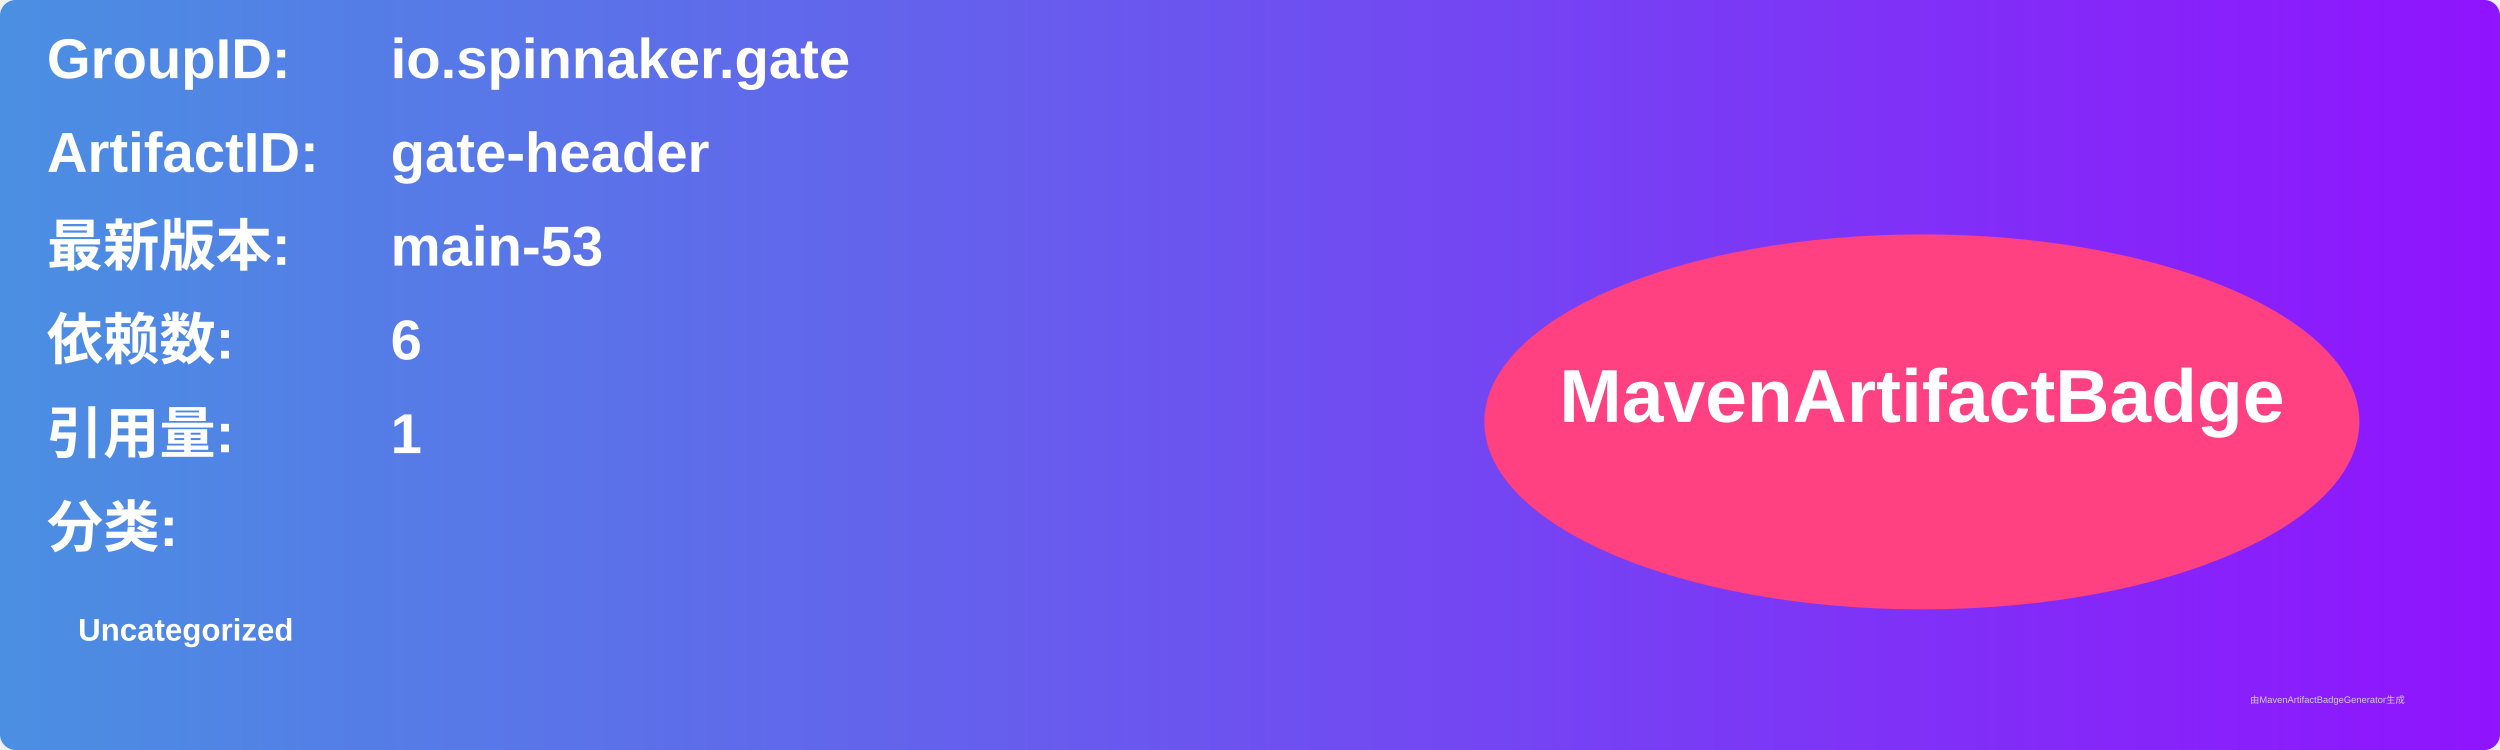
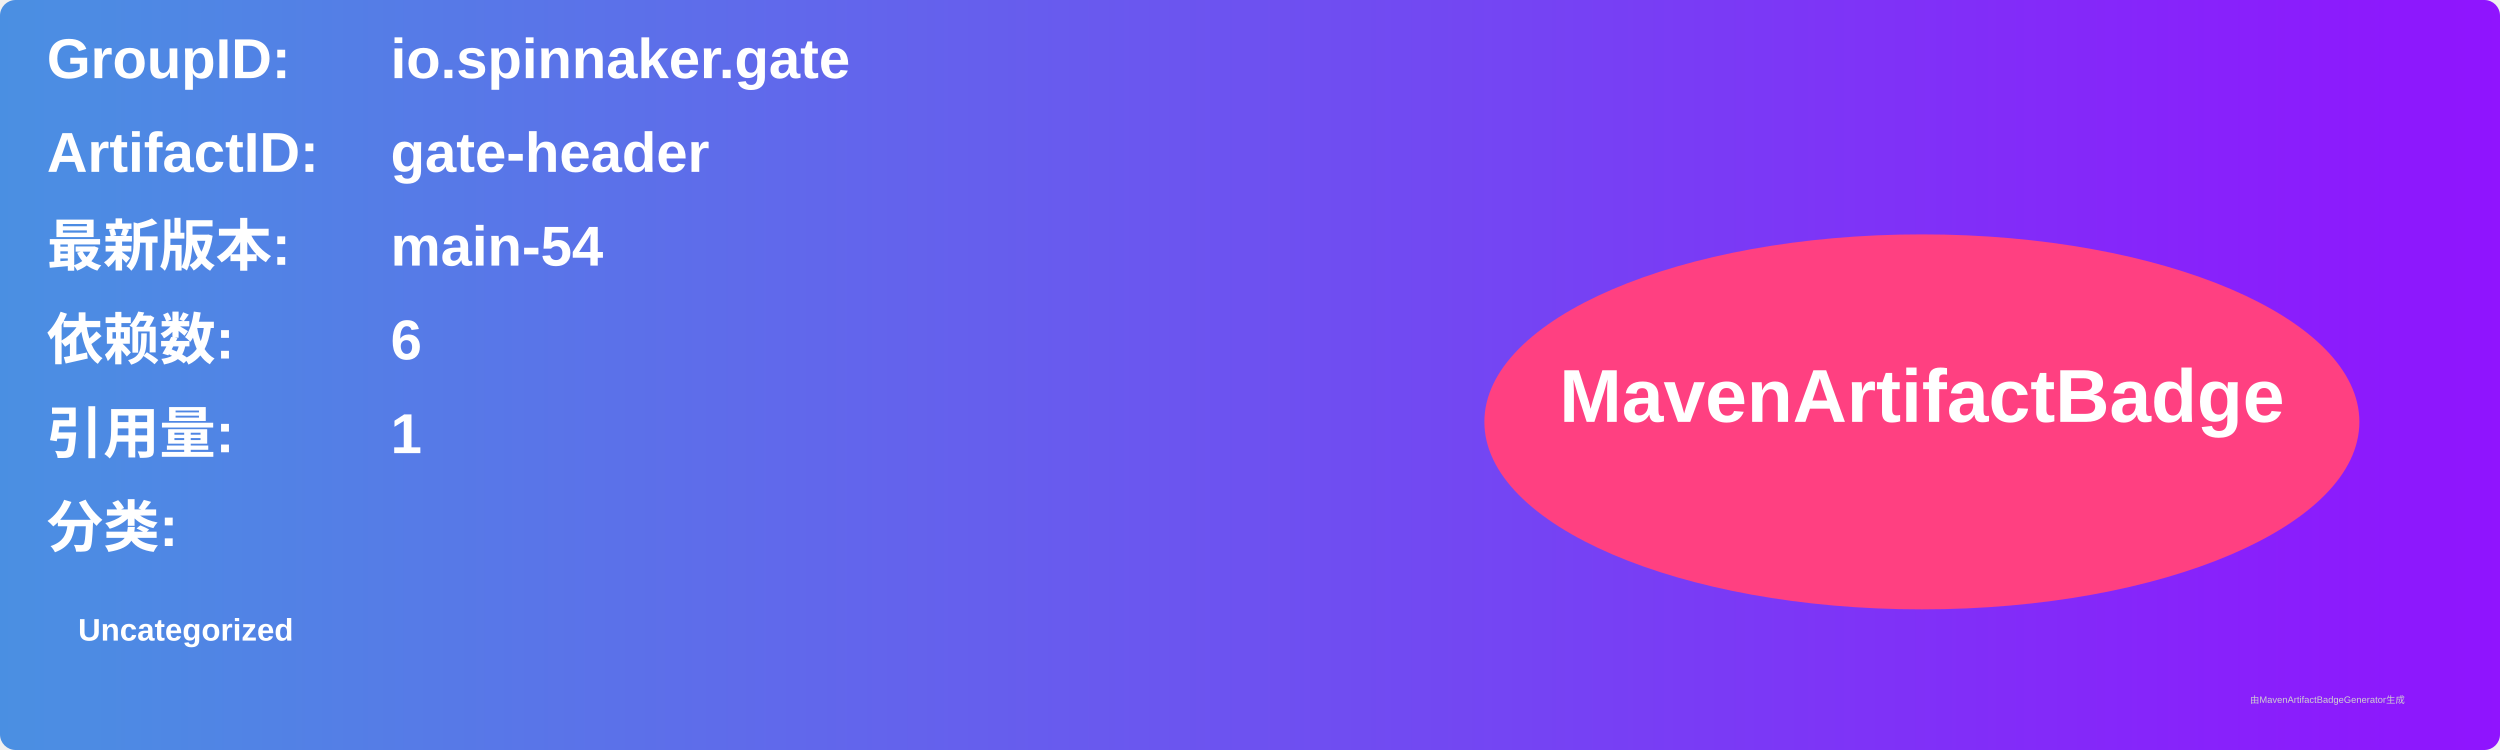
<svg xmlns="http://www.w3.org/2000/svg" width="800" height="240" viewBox="0 0 800 240">
  <linearGradient id="grad" x1="0%" y1="0%" x2="100%" y2="0%">
    <stop offset="0%" stop-color="#4a90e2" />
    <stop offset="100%" stop-color="#9013fe" />
  </linearGradient>
  <rect width="100%" height="100%" rx="5" ry="5" fill="url(#grad)" />
  <g transform="translate(15, 15)">
    <text x="0" y="10" font-family="Arial" font-size="18" fill="white" font-weight="bold" width="260">GroupID:</text>
    <text x="110" y="10" font-family="Arial" font-size="18" fill="white" font-weight="bold" width="460">io.spinnaker.gate</text>
    <text x="0" y="40" font-family="Arial" font-size="18" fill="white" font-weight="bold" width="260">ArtifactID:</text>
    <text x="110" y="40" font-family="Arial" font-size="18" fill="white" font-weight="bold" width="460">gate-header</text>
    <text x="0" y="70" font-family="Arial" font-size="18" fill="white" font-weight="bold">最新版本:</text>
    <text x="110" y="70" font-family="Arial" font-size="18" fill="white" font-weight="bold">
-       <tspan font-weight="bold">main-53</tspan>
+       <tspan font-weight="bold">main-54</tspan>
    </text>
    <text x="0" y="100" font-family="Arial" font-size="18" fill="white" font-weight="bold">依赖数: </text>
    <text x="110" y="100" font-family="Arial" font-size="18" fill="white">
      <tspan font-weight="bold">6</tspan>
    </text>
    <text x="0" y="130" font-family="Arial" font-size="18" fill="white" font-weight="bold">引用量: </text>
    <text x="110" y="130" font-family="Arial" font-size="18" fill="white">
      <tspan font-weight="bold">1</tspan>
    </text>
    <text x="0" y="160" font-family="Arial" font-size="18" fill="white" font-weight="bold">分类:</text>
    <text x="10" y="190" font-family="Arial" font-size="10" fill="white">
      <tspan font-weight="bold">Uncategorized</tspan>
    </text>
    <ellipse cx="600" cy="120" rx="140" ry="60" fill="#ff4081" />
    <text x="600" y="120" text-anchor="middle" font-family="Arial" font-size="24" fill="white" font-weight="bold">MavenArtifactBadge</text>
  </g>
  <text x="720" y="225" font-family="Arial" font-size="3" fill="#d0d0d0">由MavenArtifactBadgeGenerator生成</text>
</svg>
